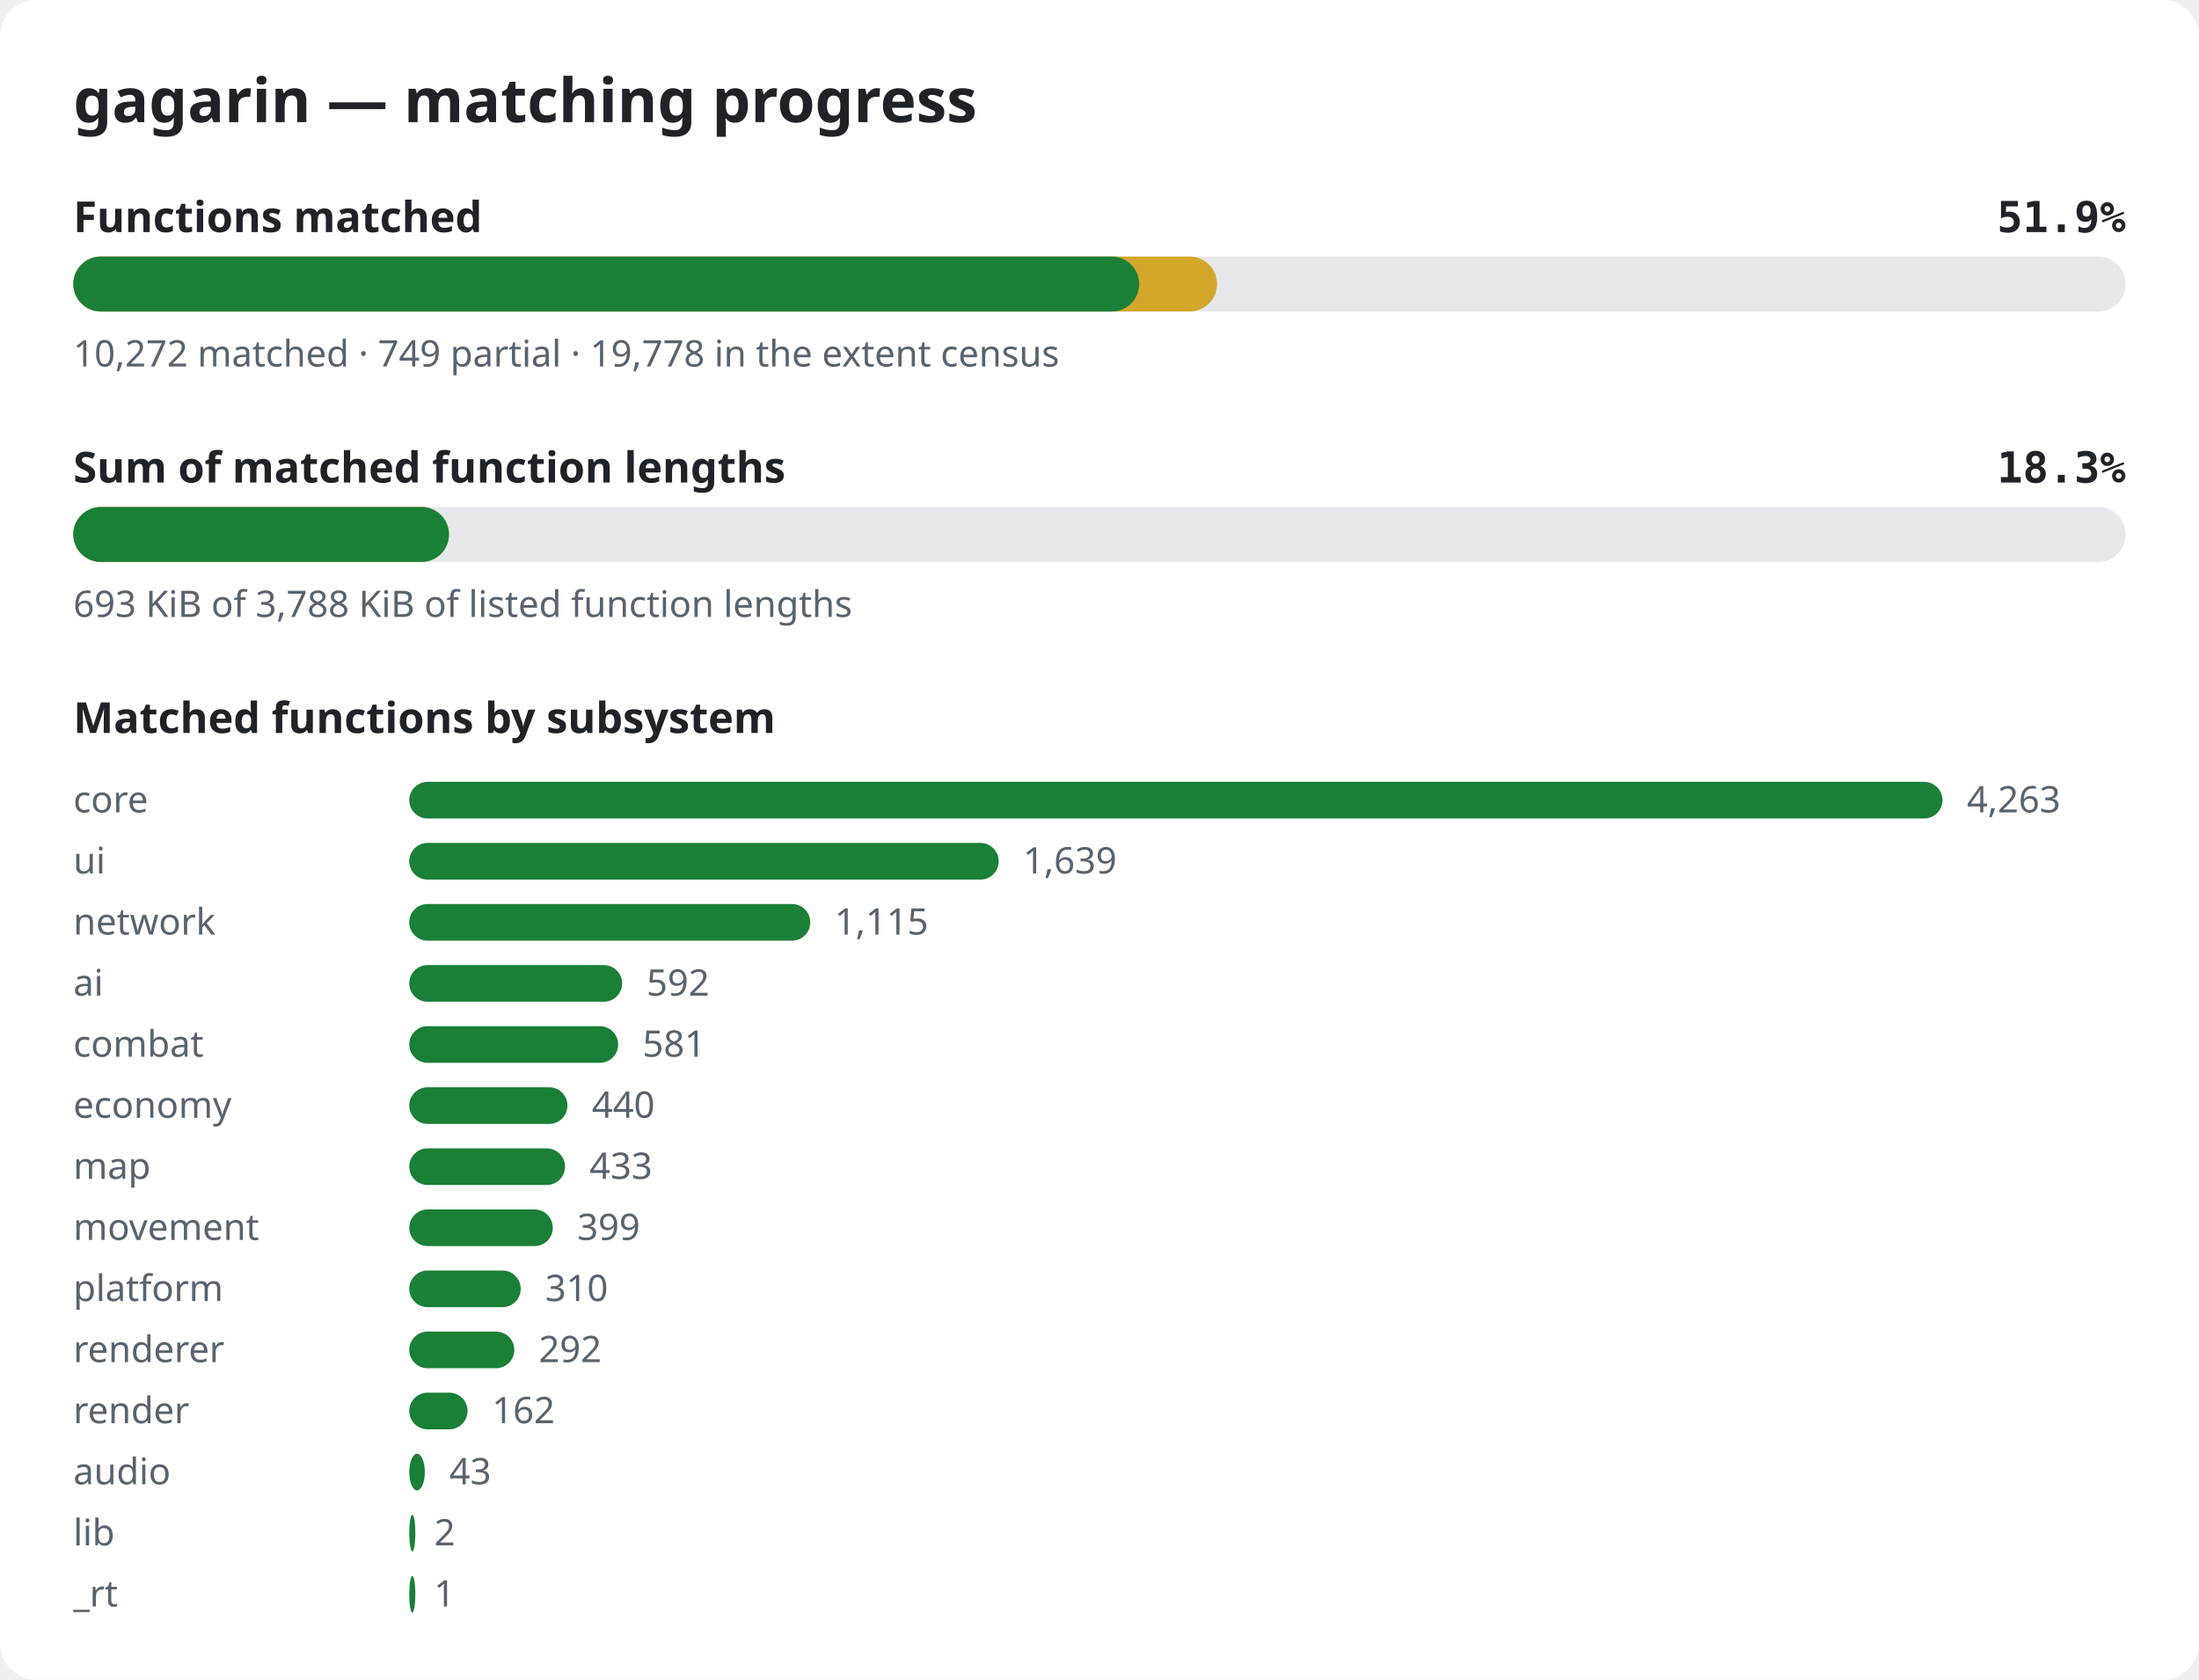
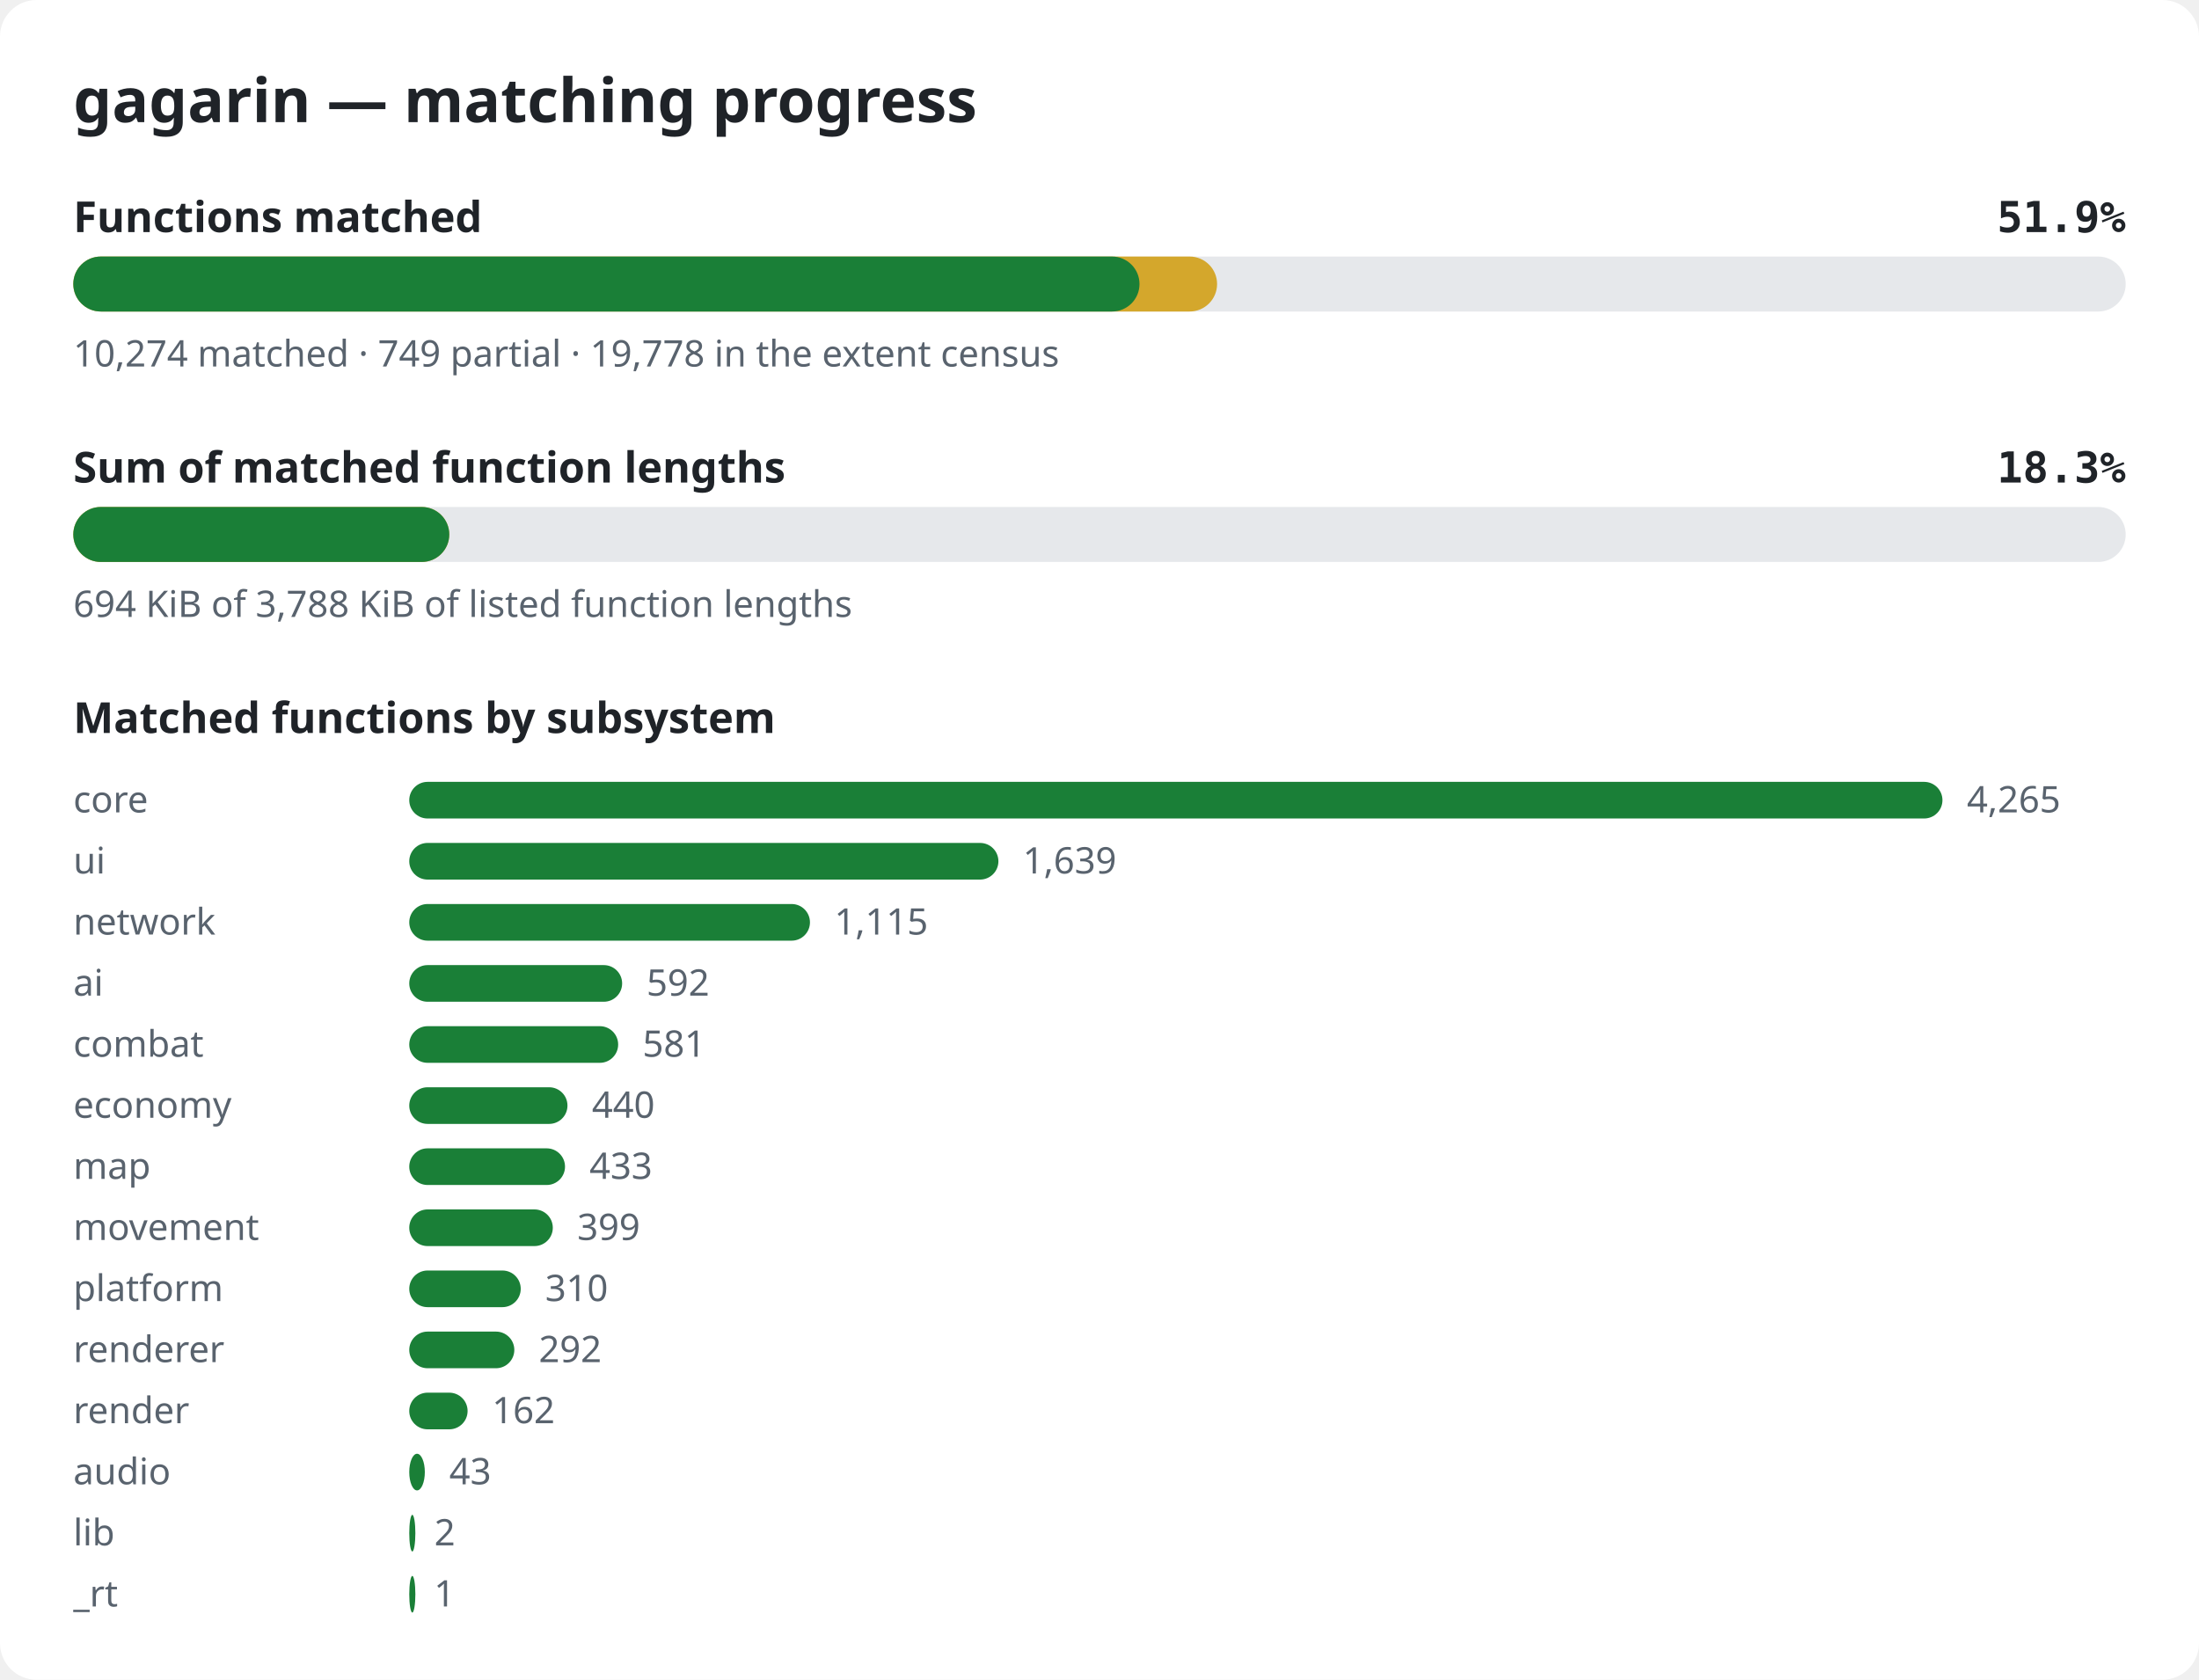
<svg xmlns="http://www.w3.org/2000/svg" width="720" height="550" viewBox="0 0 720 550" role="img" aria-label="gagarin matching progress">
  <style>.bg{fill:#ffffff}.title{font:600 20px sans-serif;fill:#1f2328}.label{font:600 14px sans-serif;fill:#1f2328}.pct{font:600 14px monospace;fill:#1f2328}.note{font:12px sans-serif;fill:#59636e}.track{fill:#e6e8eb}.done{fill:#1a7f37}.partial{fill:#d4a72c}@media (prefers-color-scheme: dark){.bg{fill:#0d1117}.title,.label,.pct{fill:#e6edf3}.note{fill:#9198a1}.track{fill:#262c36}.done{fill:#3fb950}.partial{fill:#d29922}}</style>
  <rect width="720" height="550" rx="12" class="bg" />
  <text x="24" y="40" class="title">gagarin — matching progress</text>
  <text x="24" y="76" class="label">Functions matched</text>
  <text x="696" y="76" class="pct" text-anchor="end">51.9%</text>
  <rect x="24" y="84" width="672" height="18" rx="9" class="track" />
  <rect x="24" y="84" width="374.5" height="18" rx="9" class="partial" />
-   <rect x="24" y="84" width="349.0" height="18" rx="9" class="done" />
-   <text x="24" y="120" class="note">10,272 matched · 749 partial · 19,778 in the extent census</text>
+   <rect x="24" y="84" width="349.1" height="18" rx="9" class="done" />
+   <text x="24" y="120" class="note">10,274 matched · 749 partial · 19,778 in the extent census</text>
  <text x="24" y="158" class="label">Sum of matched function lengths</text>
  <text x="696" y="158" class="pct" text-anchor="end">18.3%</text>
  <rect x="24" y="166" width="672" height="18" rx="9" class="track" />
-   <rect x="24" y="166" width="123.0" height="18" rx="9" class="partial" />
-   <rect x="24" y="166" width="123.0" height="18" rx="9" class="done" />
-   <text x="24" y="202" class="note">693 KiB of 3,788 KiB of listed function lengths</text>
+   <rect x="24" y="166" width="123.1" height="18" rx="9" class="partial" />
+   <rect x="24" y="166" width="123.1" height="18" rx="9" class="done" />
+   <text x="24" y="202" class="note">694 KiB of 3,788 KiB of listed function lengths</text>
  <text x="24" y="240" class="label">Matched functions by subsystem</text>
  <text x="24" y="266" class="note">core</text>
  <rect x="134" y="256" width="502.0" height="12" rx="6" class="done" />
-   <text x="644.0" y="266" class="note">4,263</text>
+   <text x="644.0" y="266" class="note">4,265</text>
  <text x="24" y="286" class="note">ui</text>
-   <rect x="134" y="276" width="193.0" height="12" rx="6" class="done" />
-   <text x="335.0" y="286" class="note">1,639</text>
+   <rect x="134" y="276" width="192.9" height="12" rx="6" class="done" />
+   <text x="334.9" y="286" class="note">1,639</text>
  <text x="24" y="306" class="note">network</text>
-   <rect x="134" y="296" width="131.3" height="12" rx="6" class="done" />
-   <text x="273.3" y="306" class="note">1,115</text>
+   <rect x="134" y="296" width="131.2" height="12" rx="6" class="done" />
+   <text x="273.2" y="306" class="note">1,115</text>
  <text x="24" y="326" class="note">ai</text>
  <rect x="134" y="316" width="69.7" height="12" rx="6" class="done" />
  <text x="211.7" y="326" class="note">592</text>
  <text x="24" y="346" class="note">combat</text>
  <rect x="134" y="336" width="68.4" height="12" rx="6" class="done" />
  <text x="210.4" y="346" class="note">581</text>
  <text x="24" y="366" class="note">economy</text>
  <rect x="134" y="356" width="51.8" height="12" rx="6" class="done" />
  <text x="193.8" y="366" class="note">440</text>
  <text x="24" y="386" class="note">map</text>
  <rect x="134" y="376" width="51.0" height="12" rx="6" class="done" />
  <text x="193.0" y="386" class="note">433</text>
  <text x="24" y="406" class="note">movement</text>
  <rect x="134" y="396" width="47.0" height="12" rx="6" class="done" />
  <text x="189.0" y="406" class="note">399</text>
  <text x="24" y="426" class="note">platform</text>
  <rect x="134" y="416" width="36.5" height="12" rx="6" class="done" />
  <text x="178.5" y="426" class="note">310</text>
  <text x="24" y="446" class="note">renderer</text>
  <rect x="134" y="436" width="34.4" height="12" rx="6" class="done" />
  <text x="176.4" y="446" class="note">292</text>
  <text x="24" y="466" class="note">render</text>
  <rect x="134" y="456" width="19.1" height="12" rx="6" class="done" />
  <text x="161.1" y="466" class="note">162</text>
  <text x="24" y="486" class="note">audio</text>
  <rect x="134" y="476" width="5.1" height="12" rx="6" class="done" />
  <text x="147.1" y="486" class="note">43</text>
  <text x="24" y="506" class="note">lib</text>
  <rect x="134" y="496" width="2.0" height="12" rx="6" class="done" />
  <text x="142.2" y="506" class="note">2</text>
  <text x="24" y="526" class="note">_rt</text>
  <rect x="134" y="516" width="2.0" height="12" rx="6" class="done" />
  <text x="142.1" y="526" class="note">1</text>
</svg>
